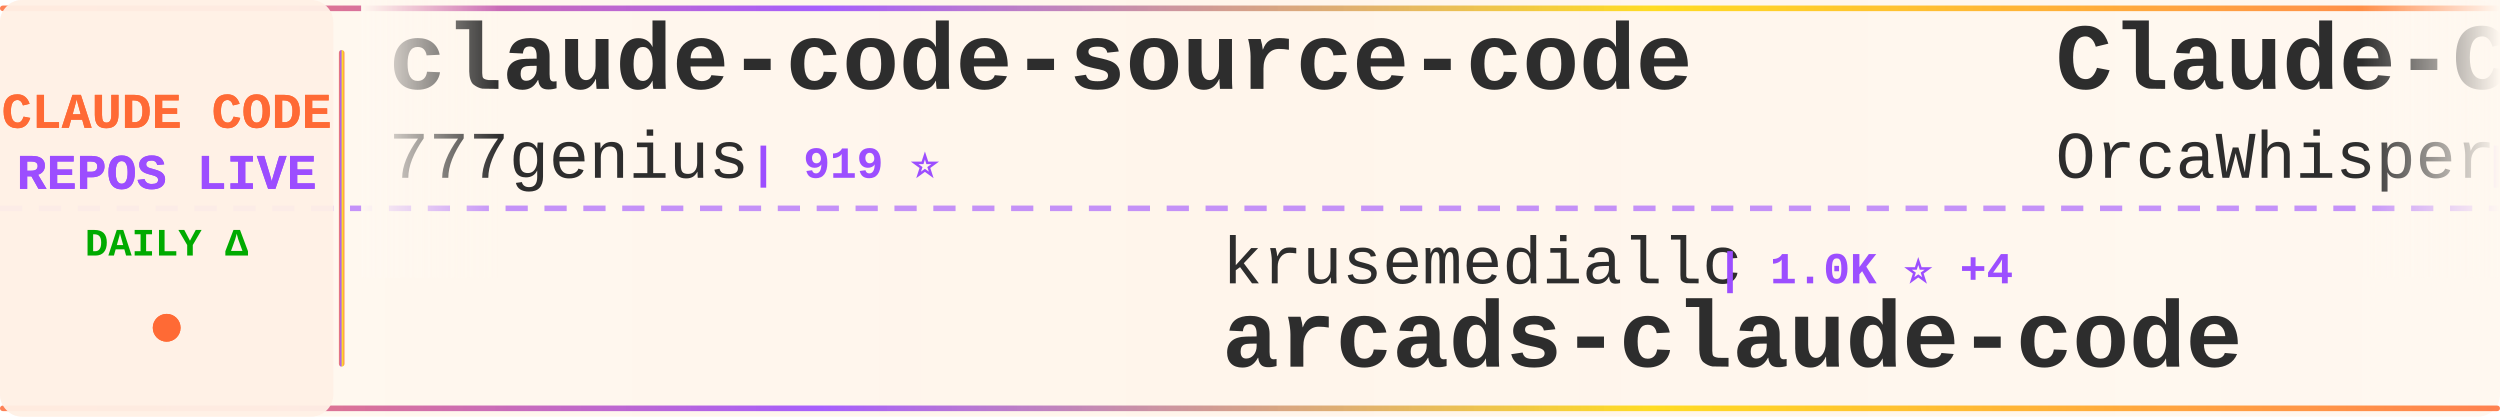
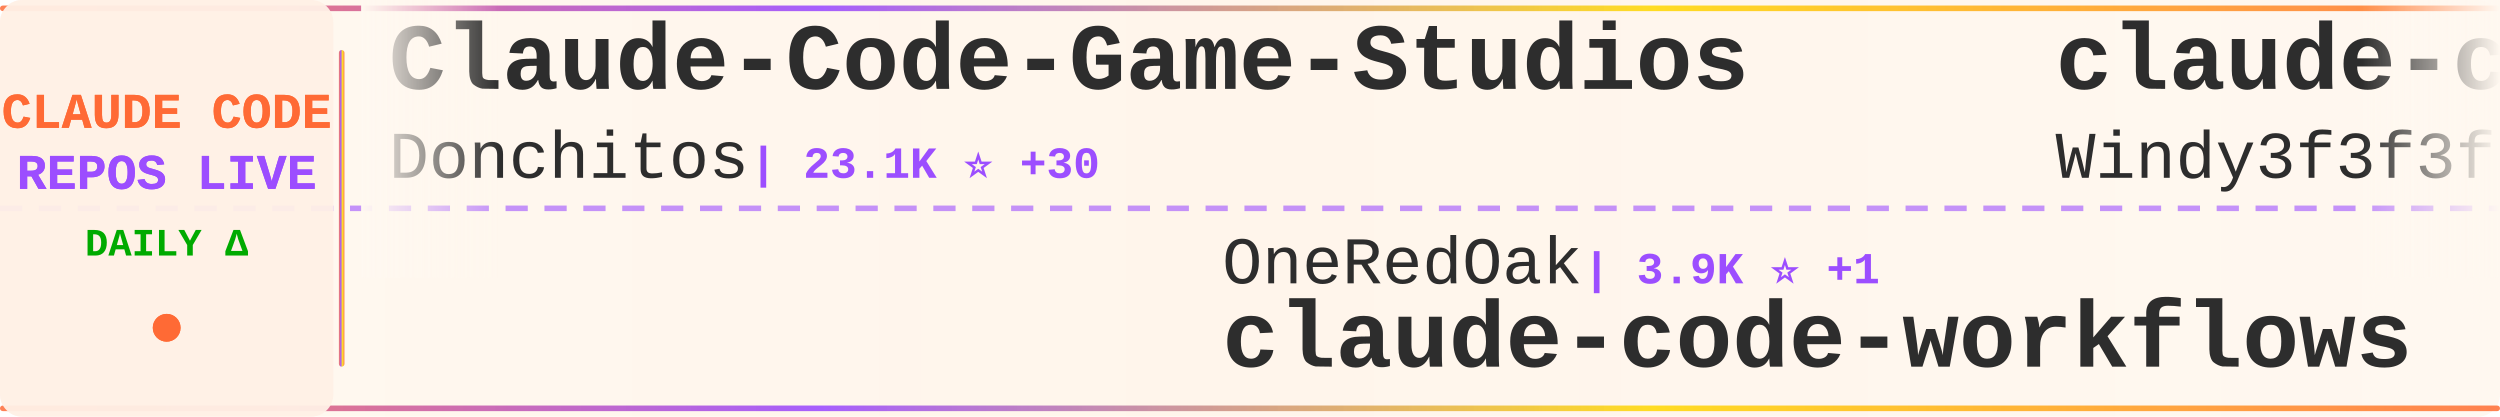
<svg xmlns="http://www.w3.org/2000/svg" width="900" height="150">
  <defs>
    <linearGradient id="tickerBg" x1="0%" y1="0%" x2="100%" y2="0%">
      <stop offset="0%" style="stop-color:#fff8f0;stop-opacity:0.98" />
      <stop offset="50%" style="stop-color:#fff5eb;stop-opacity:1" />
      <stop offset="100%" style="stop-color:#fff8f0;stop-opacity:0.98" />
    </linearGradient>
    <linearGradient id="borderGrad" x1="0%" y1="0%" x2="100%" y2="0%">
      <stop offset="0%" style="stop-color:#FF6B35;stop-opacity:0.85">
        <animate attributeName="stop-opacity" values="0.85;1;0.85" dur="2s" repeatCount="indefinite" />
      </stop>
      <stop offset="33%" style="stop-color:#9C4EFF;stop-opacity:0.9">
        <animate attributeName="stop-opacity" values="0.9;1;0.9" dur="2.2s" repeatCount="indefinite" />
      </stop>
      <stop offset="66%" style="stop-color:#FFD700;stop-opacity:0.85">
        <animate attributeName="stop-opacity" values="0.85;1;0.85" dur="1.8s" repeatCount="indefinite" />
      </stop>
      <stop offset="100%" style="stop-color:#FF6B35;stop-opacity:0.85">
        <animate attributeName="stop-opacity" values="0.85;1;0.85" dur="2s" repeatCount="indefinite" />
      </stop>
    </linearGradient>
    <filter id="textGlow">
      <feGaussianBlur stdDeviation="0.15" result="coloredBlur" />
      <feMerge>
        <feMergeNode in="coloredBlur" />
        <feMergeNode in="SourceGraphic" />
      </feMerge>
    </filter>
    <filter id="metricGlow">
      <feGaussianBlur stdDeviation="0.2" result="coloredBlur" />
      <feMerge>
        <feMergeNode in="coloredBlur" />
        <feMergeNode in="SourceGraphic" />
      </feMerge>
    </filter>
    <linearGradient id="leftFade" x1="0%" y1="0%" x2="100%" y2="0%">
      <stop offset="0%" style="stop-color:#fff8f0;stop-opacity:1" />
      <stop offset="100%" style="stop-color:#fff8f0;stop-opacity:0" />
    </linearGradient>
    <linearGradient id="rightFade" x1="0%" y1="0%" x2="100%" y2="0%">
      <stop offset="0%" style="stop-color:#fff8f0;stop-opacity:0" />
      <stop offset="100%" style="stop-color:#fff8f0;stop-opacity:1" />
    </linearGradient>
  </defs>
  <rect width="900" height="150" fill="url(#tickerBg)" rx="8" />
  <rect x="0" y="2" width="900" height="2" fill="url(#borderGrad)" rx="1" />
  <rect x="0" y="146" width="900" height="2" fill="url(#borderGrad)" rx="1" />
  <line x1="0" y1="75" x2="900" y2="75" stroke="#9C4EFF" stroke-width="2" stroke-dasharray="8 6" opacity="0.6" />
  <rect x="0" y="0" width="120" height="150" fill="#fff0e6" opacity="0.95" rx="8" />
  <text x="60" y="46" font-family="'Courier New', monospace" font-size="18" font-weight="bold" fill="#FF6B35" text-anchor="middle" filter="url(#textGlow)">
    CLAUDE CODE
  </text>
  <text x="60" y="68" font-family="'Courier New', monospace" font-size="18" font-weight="bold" fill="#9C4EFF" text-anchor="middle" filter="url(#textGlow)">
    REPOS LIVE
  </text>
  <text x="60" y="92" font-family="'Courier New', monospace" font-size="14" font-weight="bold" fill="#00aa00" text-anchor="middle">
    DAILY Δ
  </text>
  <circle cx="60" cy="118" r="5" fill="#FF6B35" filter="url(#metricGlow)">
    <animate attributeName="r" values="4;6;4" dur="1.5s" repeatCount="indefinite" />
    <animate attributeName="opacity" values="0.6;1;0.6" dur="1.5s" repeatCount="indefinite" />
  </circle>
  <rect x="122" y="18" width="2" height="114" fill="url(#borderGrad)" rx="1" />
  <clipPath id="tickerClip">
    <rect x="130" y="0" width="770" height="150" />
  </clipPath>
  <g clip-path="url(#tickerClip)">
    <g id="tickerItems">
      <animateTransform attributeName="transform" attributeType="XML" type="translate" from="0 0" to="-3000 0" dur="54s" repeatCount="indefinite" />
      <g transform="translate(0, 0)">
-         <text x="140" y="32" font-family="'Courier New', monospace" font-size="34" font-weight="bold" fill="#2d2d2d">claude-code-source-code</text>
-         <text x="140" y="64" font-family="'Courier New', monospace" font-size="24" font-weight="normal" fill="#2d2d2d" opacity="1.0">777genius</text>
-         <text x="270" y="64" font-family="'Courier New', monospace" font-size="16" font-weight="bold" fill="#9C4EFF"> | 919 ⭐</text>
+         <text x="140" y="32" font-family="'Courier New', monospace" font-size="34" font-weight="bold" fill="#2d2d2d">Claude-Code-Game-Studios</text>
+         <text x="140" y="64" font-family="'Courier New', monospace" font-size="24" font-weight="normal" fill="#2d2d2d" opacity="1.0">Donchitos</text>
+         <text x="270" y="64" font-family="'Courier New', monospace" font-size="16" font-weight="bold" fill="#9C4EFF"> | 23.1K ⭐ +30</text>
      </g>
      <g transform="translate(300, 0)">
-         <text x="140" y="102" font-family="'Courier New', monospace" font-size="24" font-weight="normal" fill="#2d2d2d" opacity="1.0">krusemediallc</text>
-         <text x="318" y="102" font-family="'Courier New', monospace" font-size="16" font-weight="bold" fill="#9C4EFF"> | 1.0K ⭐ +4</text>
-         <text x="140" y="132" font-family="'Courier New', monospace" font-size="34" font-weight="bold" fill="#2d2d2d">arcads-claude-code</text>
+         <text x="140" y="102" font-family="'Courier New', monospace" font-size="24" font-weight="normal" fill="#2d2d2d" opacity="1.0">OneRedOak</text>
+         <text x="270" y="102" font-family="'Courier New', monospace" font-size="16" font-weight="bold" fill="#9C4EFF"> | 3.9K ⭐ +1</text>
+         <text x="140" y="132" font-family="'Courier New', monospace" font-size="34" font-weight="bold" fill="#2d2d2d">claude-code-workflows</text>
      </g>
      <g transform="translate(600, 0)">
-         <text x="140" y="32" font-family="'Courier New', monospace" font-size="34" font-weight="bold" fill="#2d2d2d">Claude-Code</text>
-         <text x="140" y="64" font-family="'Courier New', monospace" font-size="24" font-weight="normal" fill="#2d2d2d" opacity="1.0">OrcaWhisper</text>
-         <text x="294" y="64" font-family="'Courier New', monospace" font-size="16" font-weight="bold" fill="#9C4EFF"> | 85 ⭐</text>
+         <text x="140" y="32" font-family="'Courier New', monospace" font-size="34" font-weight="bold" fill="#2d2d2d">claude-code-from-scratch</text>
+         <text x="140" y="64" font-family="'Courier New', monospace" font-size="24" font-weight="normal" fill="#2d2d2d" opacity="1.0">Windy3f3f3f3f</text>
+         <text x="318" y="64" font-family="'Courier New', monospace" font-size="16" font-weight="bold" fill="#9C4EFF"> | 2.4K ⭐ +48</text>
      </g>
      <g transform="translate(900, 0)">
-         <text x="140" y="102" font-family="'Courier New', monospace" font-size="24" font-weight="normal" fill="#2d2d2d" opacity="1.0">darcyegb</text>
-         <text x="258" y="102" font-family="'Courier New', monospace" font-size="16" font-weight="bold" fill="#9C4EFF"> | 748 ⭐</text>
-         <text x="140" y="132" font-family="'Courier New', monospace" font-size="34" font-weight="bold" fill="#2d2d2d">ClaudeCodeAgents</text>
+         <text x="140" y="102" font-family="'Courier New', monospace" font-size="24" font-weight="normal" fill="#2d2d2d" opacity="1.0">anthropics</text>
+         <text x="282" y="102" font-family="'Courier New', monospace" font-size="16" font-weight="bold" fill="#9C4EFF"> | 912 ⭐</text>
+         <text x="140" y="132" font-family="'Courier New', monospace" font-size="34" font-weight="bold" fill="#2d2d2d">claude-code-base-action</text>
      </g>
      <g transform="translate(1200, 0)">
-         <text x="140" y="32" font-family="'Courier New', monospace" font-size="34" font-weight="bold" fill="#2d2d2d">ClaudeCode</text>
-         <text x="140" y="64" font-family="'Courier New', monospace" font-size="24" font-weight="normal" fill="#2d2d2d" opacity="1.0">guanshan</text>
-         <text x="258" y="64" font-family="'Courier New', monospace" font-size="16" font-weight="bold" fill="#9C4EFF"> | 61 ⭐</text>
+         <text x="140" y="32" font-family="'Courier New', monospace" font-size="34" font-weight="bold" fill="#2d2d2d">Claude-Code</text>
+         <text x="140" y="64" font-family="'Courier New', monospace" font-size="24" font-weight="normal" fill="#2d2d2d" opacity="1.0">KPR111</text>
+         <text x="234" y="64" font-family="'Courier New', monospace" font-size="16" font-weight="bold" fill="#9C4EFF"> | 18 ⭐</text>
      </g>
      <g transform="translate(1500, 0)">
-         <text x="140" y="102" font-family="'Courier New', monospace" font-size="24" font-weight="normal" fill="#2d2d2d" opacity="1.0">ghuntley</text>
-         <text x="258" y="102" font-family="'Courier New', monospace" font-size="16" font-weight="bold" fill="#9C4EFF"> | 987 ⭐</text>
-         <text x="140" y="132" font-family="'Courier New', monospace" font-size="34" font-weight="bold" fill="#2d2d2d">claude-code-source-code-...</text>
+         <text x="140" y="102" font-family="'Courier New', monospace" font-size="24" font-weight="normal" fill="#2d2d2d" opacity="1.0">fazxes</text>
+         <text x="234" y="102" font-family="'Courier New', monospace" font-size="16" font-weight="bold" fill="#9C4EFF"> | 225 ⭐</text>
+         <text x="140" y="132" font-family="'Courier New', monospace" font-size="34" font-weight="bold" fill="#2d2d2d">Claude-code</text>
      </g>
      <g transform="translate(1800, 0)">
-         <text x="140" y="32" font-family="'Courier New', monospace" font-size="34" font-weight="bold" fill="#2d2d2d">awesome-claude-code-tool...</text>
-         <text x="140" y="64" font-family="'Courier New', monospace" font-size="24" font-weight="normal" fill="#2d2d2d" opacity="1.0">rohitg00</text>
-         <text x="258" y="64" font-family="'Courier New', monospace" font-size="16" font-weight="bold" fill="#9C4EFF"> | 2.3K ⭐ +8</text>
+         <text x="140" y="32" font-family="'Courier New', monospace" font-size="34" font-weight="bold" fill="#2d2d2d">edmunds-claude-code</text>
+         <text x="140" y="64" font-family="'Courier New', monospace" font-size="24" font-weight="normal" fill="#2d2d2d" opacity="1.0">edmund-io</text>
+         <text x="270" y="64" font-family="'Courier New', monospace" font-size="16" font-weight="bold" fill="#9C4EFF"> | 1.5K ⭐ +1</text>
      </g>
      <g transform="translate(2100, 0)">
-         <text x="140" y="102" font-family="'Courier New', monospace" font-size="24" font-weight="normal" fill="#2d2d2d" opacity="1.0">affaan-m</text>
-         <text x="258" y="102" font-family="'Courier New', monospace" font-size="16" font-weight="bold" fill="#9C4EFF"> | 230.7K ⭐ +350</text>
-         <text x="140" y="132" font-family="'Courier New', monospace" font-size="34" font-weight="bold" fill="#2d2d2d">ECC</text>
+         <text x="140" y="102" font-family="'Courier New', monospace" font-size="24" font-weight="normal" fill="#2d2d2d" opacity="1.0">shareAI-lab</text>
+         <text x="294" y="102" font-family="'Courier New', monospace" font-size="16" font-weight="bold" fill="#9C4EFF"> | 71.4K ⭐ +97</text>
+         <text x="140" y="132" font-family="'Courier New', monospace" font-size="34" font-weight="bold" fill="#2d2d2d">learn-claude-code</text>
      </g>
      <g transform="translate(2400, 0)">
-         <text x="140" y="32" font-family="'Courier New', monospace" font-size="34" font-weight="bold" fill="#2d2d2d">awesome-claude-code</text>
-         <text x="140" y="64" font-family="'Courier New', monospace" font-size="24" font-weight="normal" fill="#2d2d2d" opacity="1.0">jqueryscript</text>
-         <text x="306" y="64" font-family="'Courier New', monospace" font-size="16" font-weight="bold" fill="#9C4EFF"> | 467 ⭐</text>
+         <text x="140" y="32" font-family="'Courier New', monospace" font-size="34" font-weight="bold" fill="#2d2d2d">Dive-into-Claude-Code</text>
+         <text x="140" y="64" font-family="'Courier New', monospace" font-size="24" font-weight="normal" fill="#2d2d2d" opacity="1.0">VILA-Lab</text>
+         <text x="258" y="64" font-family="'Courier New', monospace" font-size="16" font-weight="bold" fill="#9C4EFF"> | 1.9K ⭐ +12</text>
      </g>
      <g transform="translate(2700, 0)">
-         <text x="140" y="102" font-family="'Courier New', monospace" font-size="24" font-weight="normal" fill="#2d2d2d" opacity="1.0">luongnv89</text>
-         <text x="270" y="102" font-family="'Courier New', monospace" font-size="16" font-weight="bold" fill="#9C4EFF"> | 39.9K ⭐ +18</text>
-         <text x="140" y="132" font-family="'Courier New', monospace" font-size="34" font-weight="bold" fill="#2d2d2d">claude-howto</text>
+         <text x="140" y="102" font-family="'Courier New', monospace" font-size="24" font-weight="normal" fill="#2d2d2d" opacity="1.0">https-deeplearning-ai</text>
+         <text x="414" y="102" font-family="'Courier New', monospace" font-size="16" font-weight="bold" fill="#9C4EFF"> | 534 ⭐ +1</text>
+         <text x="140" y="132" font-family="'Courier New', monospace" font-size="34" font-weight="bold" fill="#2d2d2d">sc-claude-code-files</text>
      </g>
      <g transform="translate(3000, 0)">
-         <text x="140" y="32" font-family="'Courier New', monospace" font-size="34" font-weight="bold" fill="#2d2d2d">claude-code-source-code</text>
-         <text x="140" y="64" font-family="'Courier New', monospace" font-size="24" font-weight="normal" fill="#2d2d2d" opacity="1.0">777genius</text>
-         <text x="270" y="64" font-family="'Courier New', monospace" font-size="16" font-weight="bold" fill="#9C4EFF"> | 919 ⭐</text>
+         <text x="140" y="32" font-family="'Courier New', monospace" font-size="34" font-weight="bold" fill="#2d2d2d">Claude-Code-Game-Studios</text>
+         <text x="140" y="64" font-family="'Courier New', monospace" font-size="24" font-weight="normal" fill="#2d2d2d" opacity="1.0">Donchitos</text>
+         <text x="270" y="64" font-family="'Courier New', monospace" font-size="16" font-weight="bold" fill="#9C4EFF"> | 23.1K ⭐ +30</text>
      </g>
      <g transform="translate(3300, 0)">
-         <text x="140" y="102" font-family="'Courier New', monospace" font-size="24" font-weight="normal" fill="#2d2d2d" opacity="1.0">krusemediallc</text>
-         <text x="318" y="102" font-family="'Courier New', monospace" font-size="16" font-weight="bold" fill="#9C4EFF"> | 1.0K ⭐ +4</text>
-         <text x="140" y="132" font-family="'Courier New', monospace" font-size="34" font-weight="bold" fill="#2d2d2d">arcads-claude-code</text>
+         <text x="140" y="102" font-family="'Courier New', monospace" font-size="24" font-weight="normal" fill="#2d2d2d" opacity="1.0">OneRedOak</text>
+         <text x="270" y="102" font-family="'Courier New', monospace" font-size="16" font-weight="bold" fill="#9C4EFF"> | 3.9K ⭐ +1</text>
+         <text x="140" y="132" font-family="'Courier New', monospace" font-size="34" font-weight="bold" fill="#2d2d2d">claude-code-workflows</text>
      </g>
      <g transform="translate(3600, 0)">
-         <text x="140" y="32" font-family="'Courier New', monospace" font-size="34" font-weight="bold" fill="#2d2d2d">Claude-Code</text>
-         <text x="140" y="64" font-family="'Courier New', monospace" font-size="24" font-weight="normal" fill="#2d2d2d" opacity="1.0">OrcaWhisper</text>
-         <text x="294" y="64" font-family="'Courier New', monospace" font-size="16" font-weight="bold" fill="#9C4EFF"> | 85 ⭐</text>
+         <text x="140" y="32" font-family="'Courier New', monospace" font-size="34" font-weight="bold" fill="#2d2d2d">claude-code-from-scratch</text>
+         <text x="140" y="64" font-family="'Courier New', monospace" font-size="24" font-weight="normal" fill="#2d2d2d" opacity="1.0">Windy3f3f3f3f</text>
+         <text x="318" y="64" font-family="'Courier New', monospace" font-size="16" font-weight="bold" fill="#9C4EFF"> | 2.4K ⭐ +48</text>
      </g>
      <g transform="translate(3900, 0)">
-         <text x="140" y="102" font-family="'Courier New', monospace" font-size="24" font-weight="normal" fill="#2d2d2d" opacity="1.0">darcyegb</text>
-         <text x="258" y="102" font-family="'Courier New', monospace" font-size="16" font-weight="bold" fill="#9C4EFF"> | 748 ⭐</text>
-         <text x="140" y="132" font-family="'Courier New', monospace" font-size="34" font-weight="bold" fill="#2d2d2d">ClaudeCodeAgents</text>
+         <text x="140" y="102" font-family="'Courier New', monospace" font-size="24" font-weight="normal" fill="#2d2d2d" opacity="1.0">anthropics</text>
+         <text x="282" y="102" font-family="'Courier New', monospace" font-size="16" font-weight="bold" fill="#9C4EFF"> | 912 ⭐</text>
+         <text x="140" y="132" font-family="'Courier New', monospace" font-size="34" font-weight="bold" fill="#2d2d2d">claude-code-base-action</text>
      </g>
    </g>
  </g>
  <rect x="130" y="0" width="50" height="100" fill="url(#leftFade)" />
  <rect x="850" y="0" width="50" height="100" fill="url(#rightFade)" />
</svg>
